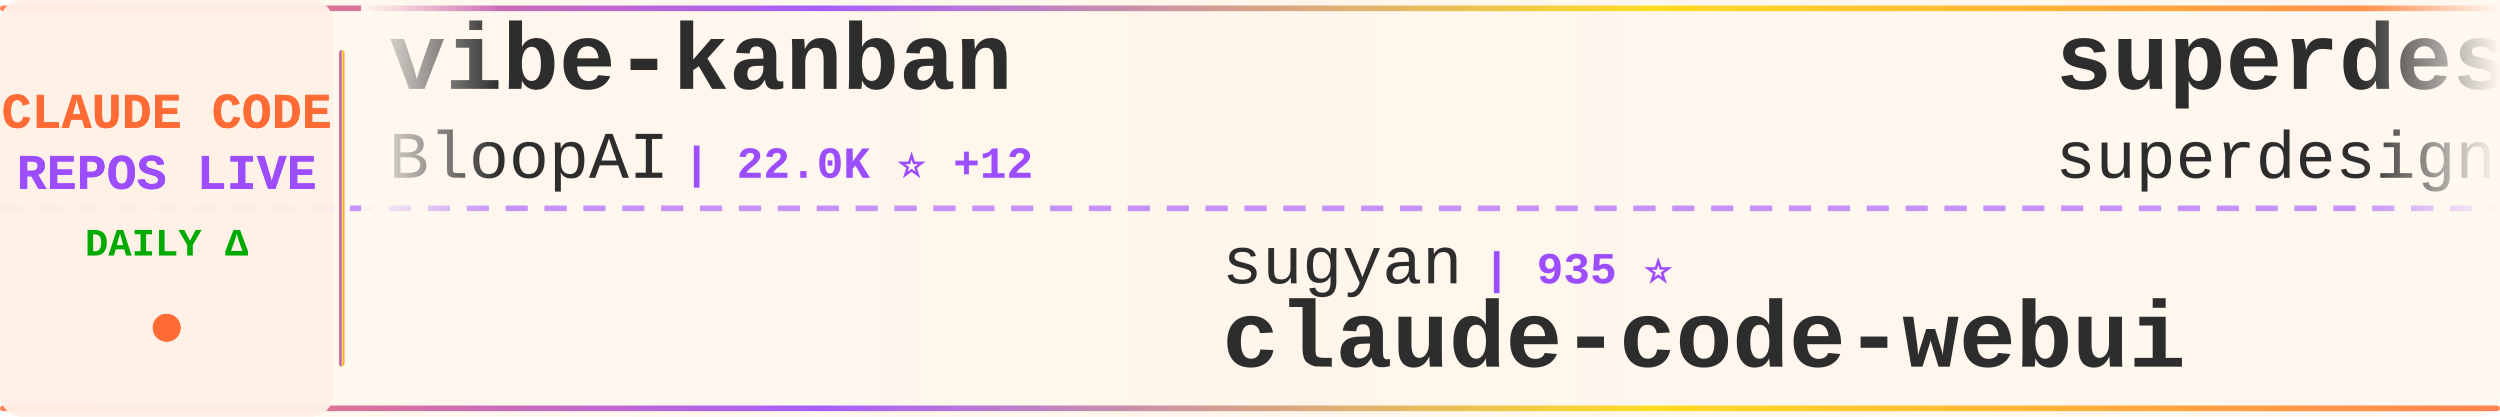
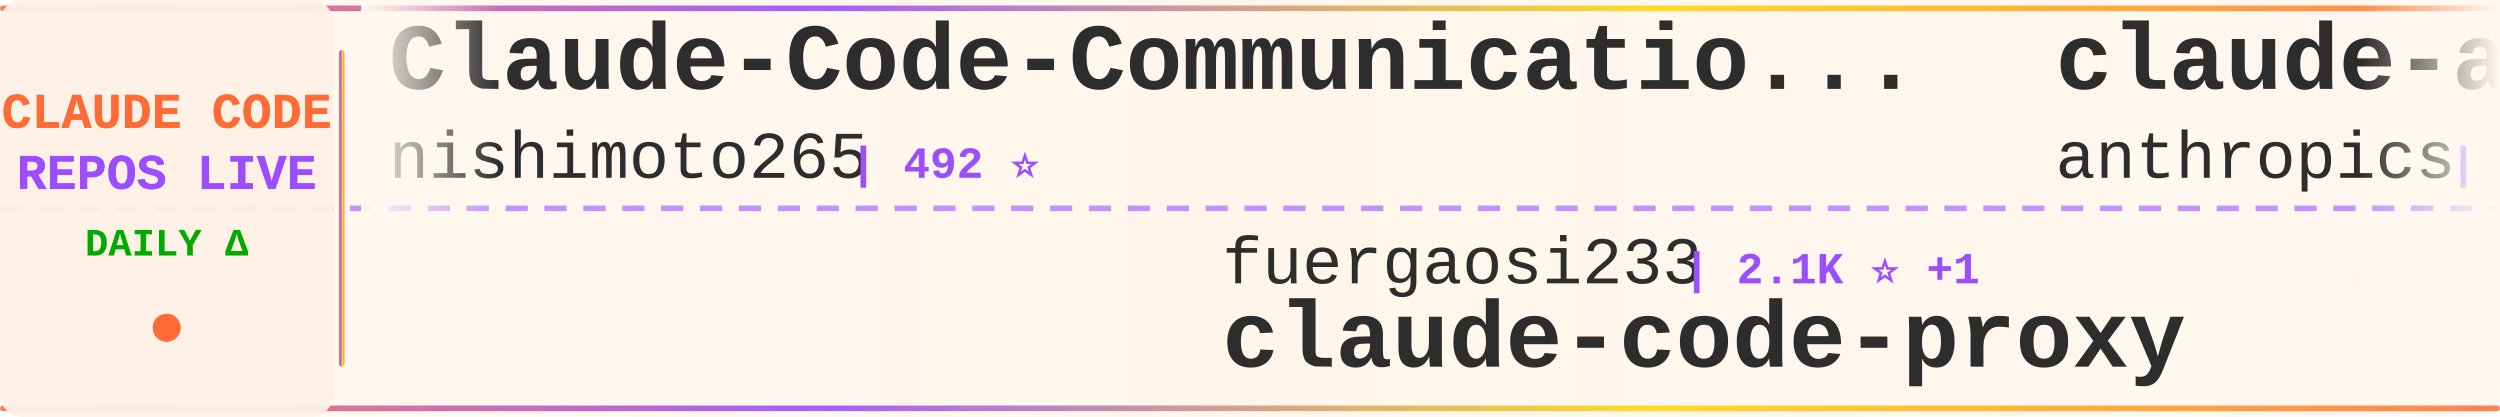
<svg xmlns="http://www.w3.org/2000/svg" width="900" height="150">
  <defs>
    <linearGradient id="tickerBg" x1="0%" y1="0%" x2="100%" y2="0%">
      <stop offset="0%" style="stop-color:#fff8f0;stop-opacity:0.98" />
      <stop offset="50%" style="stop-color:#fff5eb;stop-opacity:1" />
      <stop offset="100%" style="stop-color:#fff8f0;stop-opacity:0.98" />
    </linearGradient>
    <linearGradient id="borderGrad" x1="0%" y1="0%" x2="100%" y2="0%">
      <stop offset="0%" style="stop-color:#FF6B35;stop-opacity:0.85">
        <animate attributeName="stop-opacity" values="0.85;1;0.85" dur="2s" repeatCount="indefinite" />
      </stop>
      <stop offset="33%" style="stop-color:#9C4EFF;stop-opacity:0.9">
        <animate attributeName="stop-opacity" values="0.9;1;0.9" dur="2.2s" repeatCount="indefinite" />
      </stop>
      <stop offset="66%" style="stop-color:#FFD700;stop-opacity:0.85">
        <animate attributeName="stop-opacity" values="0.85;1;0.85" dur="1.8s" repeatCount="indefinite" />
      </stop>
      <stop offset="100%" style="stop-color:#FF6B35;stop-opacity:0.85">
        <animate attributeName="stop-opacity" values="0.85;1;0.85" dur="2s" repeatCount="indefinite" />
      </stop>
    </linearGradient>
    <filter id="textGlow">
      <feGaussianBlur stdDeviation="0.15" result="coloredBlur" />
      <feMerge>
        <feMergeNode in="coloredBlur" />
        <feMergeNode in="SourceGraphic" />
      </feMerge>
    </filter>
    <filter id="metricGlow">
      <feGaussianBlur stdDeviation="0.2" result="coloredBlur" />
      <feMerge>
        <feMergeNode in="coloredBlur" />
        <feMergeNode in="SourceGraphic" />
      </feMerge>
    </filter>
    <linearGradient id="leftFade" x1="0%" y1="0%" x2="100%" y2="0%">
      <stop offset="0%" style="stop-color:#fff8f0;stop-opacity:1" />
      <stop offset="100%" style="stop-color:#fff8f0;stop-opacity:0" />
    </linearGradient>
    <linearGradient id="rightFade" x1="0%" y1="0%" x2="100%" y2="0%">
      <stop offset="0%" style="stop-color:#fff8f0;stop-opacity:0" />
      <stop offset="100%" style="stop-color:#fff8f0;stop-opacity:1" />
    </linearGradient>
  </defs>
  <rect width="900" height="150" fill="url(#tickerBg)" rx="8" />
  <rect x="0" y="2" width="900" height="2" fill="url(#borderGrad)" rx="1" />
  <rect x="0" y="146" width="900" height="2" fill="url(#borderGrad)" rx="1" />
  <line x1="0" y1="75" x2="900" y2="75" stroke="#9C4EFF" stroke-width="2" stroke-dasharray="8 6" opacity="0.6" />
  <rect x="0" y="0" width="120" height="150" fill="#fff0e6" opacity="0.95" rx="8" />
  <text x="60" y="46" font-family="'Courier New', monospace" font-size="18" font-weight="bold" fill="#FF6B35" text-anchor="middle" filter="url(#textGlow)">
    CLAUDE CODE
  </text>
  <text x="60" y="68" font-family="'Courier New', monospace" font-size="18" font-weight="bold" fill="#9C4EFF" text-anchor="middle" filter="url(#textGlow)">
    REPOS LIVE
  </text>
  <text x="60" y="92" font-family="'Courier New', monospace" font-size="14" font-weight="bold" fill="#00aa00" text-anchor="middle">
    DAILY Δ
  </text>
  <circle cx="60" cy="118" r="5" fill="#FF6B35" filter="url(#metricGlow)">
    <animate attributeName="r" values="4;6;4" dur="1.5s" repeatCount="indefinite" />
    <animate attributeName="opacity" values="0.6;1;0.6" dur="1.5s" repeatCount="indefinite" />
  </circle>
  <rect x="122" y="18" width="2" height="114" fill="url(#borderGrad)" rx="1" />
  <clipPath id="tickerClip">
    <rect x="130" y="0" width="770" height="150" />
  </clipPath>
  <g clip-path="url(#tickerClip)">
    <g id="tickerItems">
      <animateTransform attributeName="transform" attributeType="XML" type="translate" from="0 0" to="-3000 0" dur="54s" repeatCount="indefinite" />
      <g transform="translate(0, 0)">
-         <text x="140" y="32" font-family="'Courier New', monospace" font-size="34" font-weight="bold" fill="#2d2d2d">vibe-kanban</text>
-         <text x="140" y="64" font-family="'Courier New', monospace" font-size="24" font-weight="normal" fill="#2d2d2d" opacity="1.0">BloopAI</text>
-         <text x="246" y="64" font-family="'Courier New', monospace" font-size="16" font-weight="bold" fill="#9C4EFF"> | 22.0K ⭐ +12</text>
+         <text x="140" y="32" font-family="'Courier New', monospace" font-size="34" font-weight="bold" fill="#2d2d2d">Claude-Code-Communicatio...</text>
+         <text x="140" y="64" font-family="'Courier New', monospace" font-size="24" font-weight="normal" fill="#2d2d2d" opacity="1.0">nishimoto265</text>
+         <text x="306" y="64" font-family="'Courier New', monospace" font-size="16" font-weight="bold" fill="#9C4EFF"> | 492 ⭐</text>
      </g>
      <g transform="translate(300, 0)">
-         <text x="140" y="102" font-family="'Courier New', monospace" font-size="24" font-weight="normal" fill="#2d2d2d" opacity="1.0">sugyan</text>
-         <text x="234" y="102" font-family="'Courier New', monospace" font-size="16" font-weight="bold" fill="#9C4EFF"> | 935 ⭐</text>
-         <text x="140" y="132" font-family="'Courier New', monospace" font-size="34" font-weight="bold" fill="#2d2d2d">claude-code-webui</text>
+         <text x="140" y="102" font-family="'Courier New', monospace" font-size="24" font-weight="normal" fill="#2d2d2d" opacity="1.0">fuergaosi233</text>
+         <text x="306" y="102" font-family="'Courier New', monospace" font-size="16" font-weight="bold" fill="#9C4EFF"> | 2.1K ⭐ +1</text>
+         <text x="140" y="132" font-family="'Courier New', monospace" font-size="34" font-weight="bold" fill="#2d2d2d">claude-code-proxy</text>
      </g>
      <g transform="translate(600, 0)">
-         <text x="140" y="32" font-family="'Courier New', monospace" font-size="34" font-weight="bold" fill="#2d2d2d">superdesign</text>
-         <text x="140" y="64" font-family="'Courier New', monospace" font-size="24" font-weight="normal" fill="#2d2d2d" opacity="1.0">superdesigndev</text>
-         <text x="330" y="64" font-family="'Courier New', monospace" font-size="16" font-weight="bold" fill="#9C4EFF"> | 6.0K ⭐ +1</text>
+         <text x="140" y="32" font-family="'Courier New', monospace" font-size="34" font-weight="bold" fill="#2d2d2d">claude-agent-sdk-demos</text>
+         <text x="140" y="64" font-family="'Courier New', monospace" font-size="24" font-weight="normal" fill="#2d2d2d" opacity="1.0">anthropics</text>
+         <text x="282" y="64" font-family="'Courier New', monospace" font-size="16" font-weight="bold" fill="#9C4EFF"> | 1.5K ⭐ +1</text>
      </g>
      <g transform="translate(900, 0)">
-         <text x="140" y="102" font-family="'Courier New', monospace" font-size="24" font-weight="normal" fill="#2d2d2d" opacity="1.0">RichardAtCT</text>
-         <text x="294" y="102" font-family="'Courier New', monospace" font-size="16" font-weight="bold" fill="#9C4EFF"> | 1.8K ⭐ +5</text>
-         <text x="140" y="132" font-family="'Courier New', monospace" font-size="34" font-weight="bold" fill="#2d2d2d">claude-code-telegram</text>
+         <text x="140" y="102" font-family="'Courier New', monospace" font-size="24" font-weight="normal" fill="#2d2d2d" opacity="1.0">Pimzino</text>
+         <text x="246" y="102" font-family="'Courier New', monospace" font-size="16" font-weight="bold" fill="#9C4EFF"> | 3.5K ⭐ +4</text>
+         <text x="140" y="132" font-family="'Courier New', monospace" font-size="34" font-weight="bold" fill="#2d2d2d">claude-code-spec-workflo...</text>
      </g>
      <g transform="translate(1200, 0)">
-         <text x="140" y="32" font-family="'Courier New', monospace" font-size="34" font-weight="bold" fill="#2d2d2d">my-claude-code-setup</text>
-         <text x="140" y="64" font-family="'Courier New', monospace" font-size="24" font-weight="normal" fill="#2d2d2d" opacity="1.0">centminmod</text>
-         <text x="282" y="64" font-family="'Courier New', monospace" font-size="16" font-weight="bold" fill="#9C4EFF"> | 1.9K ⭐</text>
+         <text x="140" y="32" font-family="'Courier New', monospace" font-size="34" font-weight="bold" fill="#2d2d2d">antigravity-awesome-skil...</text>
+         <text x="140" y="64" font-family="'Courier New', monospace" font-size="24" font-weight="normal" fill="#2d2d2d" opacity="1.0">sickn33</text>
+         <text x="246" y="64" font-family="'Courier New', monospace" font-size="16" font-weight="bold" fill="#9C4EFF"> | 16.8K ⭐ +163</text>
      </g>
      <g transform="translate(1500, 0)">
-         <text x="140" y="102" font-family="'Courier New', monospace" font-size="24" font-weight="normal" fill="#2d2d2d" opacity="1.0">Yeachan-Heo</text>
-         <text x="294" y="102" font-family="'Courier New', monospace" font-size="16" font-weight="bold" fill="#9C4EFF"> | 7.7K ⭐ +13</text>
-         <text x="140" y="132" font-family="'Courier New', monospace" font-size="34" font-weight="bold" fill="#2d2d2d">oh-my-claudecode</text>
+         <text x="140" y="102" font-family="'Courier New', monospace" font-size="24" font-weight="normal" fill="#2d2d2d" opacity="1.0">anthropics</text>
+         <text x="282" y="102" font-family="'Courier New', monospace" font-size="16" font-weight="bold" fill="#9C4EFF"> | 589 ⭐</text>
+         <text x="140" y="132" font-family="'Courier New', monospace" font-size="34" font-weight="bold" fill="#2d2d2d">claude-code-base-action</text>
      </g>
      <g transform="translate(1800, 0)">
-         <text x="140" y="32" font-family="'Courier New', monospace" font-size="34" font-weight="bold" fill="#2d2d2d">claude-code</text>
-         <text x="140" y="64" font-family="'Courier New', monospace" font-size="24" font-weight="normal" fill="#2d2d2d" opacity="1.0">laravel</text>
-         <text x="246" y="64" font-family="'Courier New', monospace" font-size="16" font-weight="bold" fill="#9C4EFF"> | 505 ⭐</text>
+         <text x="140" y="32" font-family="'Courier New', monospace" font-size="34" font-weight="bold" fill="#2d2d2d">compound-engineering-plu...</text>
+         <text x="140" y="64" font-family="'Courier New', monospace" font-size="24" font-weight="normal" fill="#2d2d2d" opacity="1.0">EveryInc</text>
+         <text x="258" y="64" font-family="'Courier New', monospace" font-size="16" font-weight="bold" fill="#9C4EFF"> | 9.7K ⭐ +7</text>
      </g>
      <g transform="translate(2100, 0)">
-         <text x="140" y="102" font-family="'Courier New', monospace" font-size="24" font-weight="normal" fill="#2d2d2d" opacity="1.0">danielmiessler</text>
-         <text x="330" y="102" font-family="'Courier New', monospace" font-size="16" font-weight="bold" fill="#9C4EFF"> | 9.3K ⭐ +10</text>
-         <text x="140" y="132" font-family="'Courier New', monospace" font-size="34" font-weight="bold" fill="#2d2d2d">Personal_AI_Infrastructu...</text>
+         <text x="140" y="102" font-family="'Courier New', monospace" font-size="24" font-weight="normal" fill="#2d2d2d" opacity="1.0">lst97</text>
+         <text x="222" y="102" font-family="'Courier New', monospace" font-size="16" font-weight="bold" fill="#9C4EFF"> | 1.4K ⭐</text>
+         <text x="140" y="132" font-family="'Courier New', monospace" font-size="34" font-weight="bold" fill="#2d2d2d">claude-code-sub-agents</text>
      </g>
      <g transform="translate(2400, 0)">
-         <text x="140" y="32" font-family="'Courier New', monospace" font-size="34" font-weight="bold" fill="#2d2d2d">claude-code-mastering</text>
-         <text x="140" y="64" font-family="'Courier New', monospace" font-size="24" font-weight="normal" fill="#2d2d2d" opacity="1.0">revfactory</text>
-         <text x="282" y="64" font-family="'Courier New', monospace" font-size="16" font-weight="bold" fill="#9C4EFF"> | 757 ⭐</text>
+         <text x="140" y="32" font-family="'Courier New', monospace" font-size="34" font-weight="bold" fill="#2d2d2d">Claude-Code-Development-...</text>
+         <text x="140" y="64" font-family="'Courier New', monospace" font-size="24" font-weight="normal" fill="#2d2d2d" opacity="1.0">peterkrueck</text>
+         <text x="294" y="64" font-family="'Courier New', monospace" font-size="16" font-weight="bold" fill="#9C4EFF"> | 1.3K ⭐</text>
      </g>
      <g transform="translate(2700, 0)">
-         <text x="140" y="102" font-family="'Courier New', monospace" font-size="24" font-weight="normal" fill="#2d2d2d" opacity="1.0">code-yeongyu</text>
-         <text x="306" y="102" font-family="'Courier New', monospace" font-size="16" font-weight="bold" fill="#9C4EFF"> | 35.2K ⭐ +37</text>
-         <text x="140" y="132" font-family="'Courier New', monospace" font-size="34" font-weight="bold" fill="#2d2d2d">oh-my-opencode</text>
+         <text x="140" y="102" font-family="'Courier New', monospace" font-size="24" font-weight="normal" fill="#2d2d2d" opacity="1.0">rizethereum</text>
+         <text x="294" y="102" font-family="'Courier New', monospace" font-size="16" font-weight="bold" fill="#9C4EFF"> | 1.7K ⭐ -1</text>
+         <text x="140" y="132" font-family="'Courier New', monospace" font-size="34" font-weight="bold" fill="#2d2d2d">claude-code-requirements...</text>
      </g>
      <g transform="translate(3000, 0)">
-         <text x="140" y="32" font-family="'Courier New', monospace" font-size="34" font-weight="bold" fill="#2d2d2d">vibe-kanban</text>
-         <text x="140" y="64" font-family="'Courier New', monospace" font-size="24" font-weight="normal" fill="#2d2d2d" opacity="1.0">BloopAI</text>
-         <text x="246" y="64" font-family="'Courier New', monospace" font-size="16" font-weight="bold" fill="#9C4EFF"> | 22.0K ⭐ +12</text>
+         <text x="140" y="32" font-family="'Courier New', monospace" font-size="34" font-weight="bold" fill="#2d2d2d">Claude-Code-Communicatio...</text>
+         <text x="140" y="64" font-family="'Courier New', monospace" font-size="24" font-weight="normal" fill="#2d2d2d" opacity="1.0">nishimoto265</text>
+         <text x="306" y="64" font-family="'Courier New', monospace" font-size="16" font-weight="bold" fill="#9C4EFF"> | 492 ⭐</text>
      </g>
      <g transform="translate(3300, 0)">
-         <text x="140" y="102" font-family="'Courier New', monospace" font-size="24" font-weight="normal" fill="#2d2d2d" opacity="1.0">sugyan</text>
-         <text x="234" y="102" font-family="'Courier New', monospace" font-size="16" font-weight="bold" fill="#9C4EFF"> | 935 ⭐</text>
-         <text x="140" y="132" font-family="'Courier New', monospace" font-size="34" font-weight="bold" fill="#2d2d2d">claude-code-webui</text>
+         <text x="140" y="102" font-family="'Courier New', monospace" font-size="24" font-weight="normal" fill="#2d2d2d" opacity="1.0">fuergaosi233</text>
+         <text x="306" y="102" font-family="'Courier New', monospace" font-size="16" font-weight="bold" fill="#9C4EFF"> | 2.1K ⭐ +1</text>
+         <text x="140" y="132" font-family="'Courier New', monospace" font-size="34" font-weight="bold" fill="#2d2d2d">claude-code-proxy</text>
      </g>
      <g transform="translate(3600, 0)">
-         <text x="140" y="32" font-family="'Courier New', monospace" font-size="34" font-weight="bold" fill="#2d2d2d">superdesign</text>
-         <text x="140" y="64" font-family="'Courier New', monospace" font-size="24" font-weight="normal" fill="#2d2d2d" opacity="1.0">superdesigndev</text>
-         <text x="330" y="64" font-family="'Courier New', monospace" font-size="16" font-weight="bold" fill="#9C4EFF"> | 6.0K ⭐ +1</text>
+         <text x="140" y="32" font-family="'Courier New', monospace" font-size="34" font-weight="bold" fill="#2d2d2d">claude-agent-sdk-demos</text>
+         <text x="140" y="64" font-family="'Courier New', monospace" font-size="24" font-weight="normal" fill="#2d2d2d" opacity="1.0">anthropics</text>
+         <text x="282" y="64" font-family="'Courier New', monospace" font-size="16" font-weight="bold" fill="#9C4EFF"> | 1.5K ⭐ +1</text>
      </g>
      <g transform="translate(3900, 0)">
-         <text x="140" y="102" font-family="'Courier New', monospace" font-size="24" font-weight="normal" fill="#2d2d2d" opacity="1.0">RichardAtCT</text>
-         <text x="294" y="102" font-family="'Courier New', monospace" font-size="16" font-weight="bold" fill="#9C4EFF"> | 1.8K ⭐ +5</text>
-         <text x="140" y="132" font-family="'Courier New', monospace" font-size="34" font-weight="bold" fill="#2d2d2d">claude-code-telegram</text>
+         <text x="140" y="102" font-family="'Courier New', monospace" font-size="24" font-weight="normal" fill="#2d2d2d" opacity="1.0">Pimzino</text>
+         <text x="246" y="102" font-family="'Courier New', monospace" font-size="16" font-weight="bold" fill="#9C4EFF"> | 3.5K ⭐ +4</text>
+         <text x="140" y="132" font-family="'Courier New', monospace" font-size="34" font-weight="bold" fill="#2d2d2d">claude-code-spec-workflo...</text>
      </g>
    </g>
  </g>
  <rect x="130" y="0" width="50" height="100" fill="url(#leftFade)" />
  <rect x="850" y="0" width="50" height="100" fill="url(#rightFade)" />
</svg>
